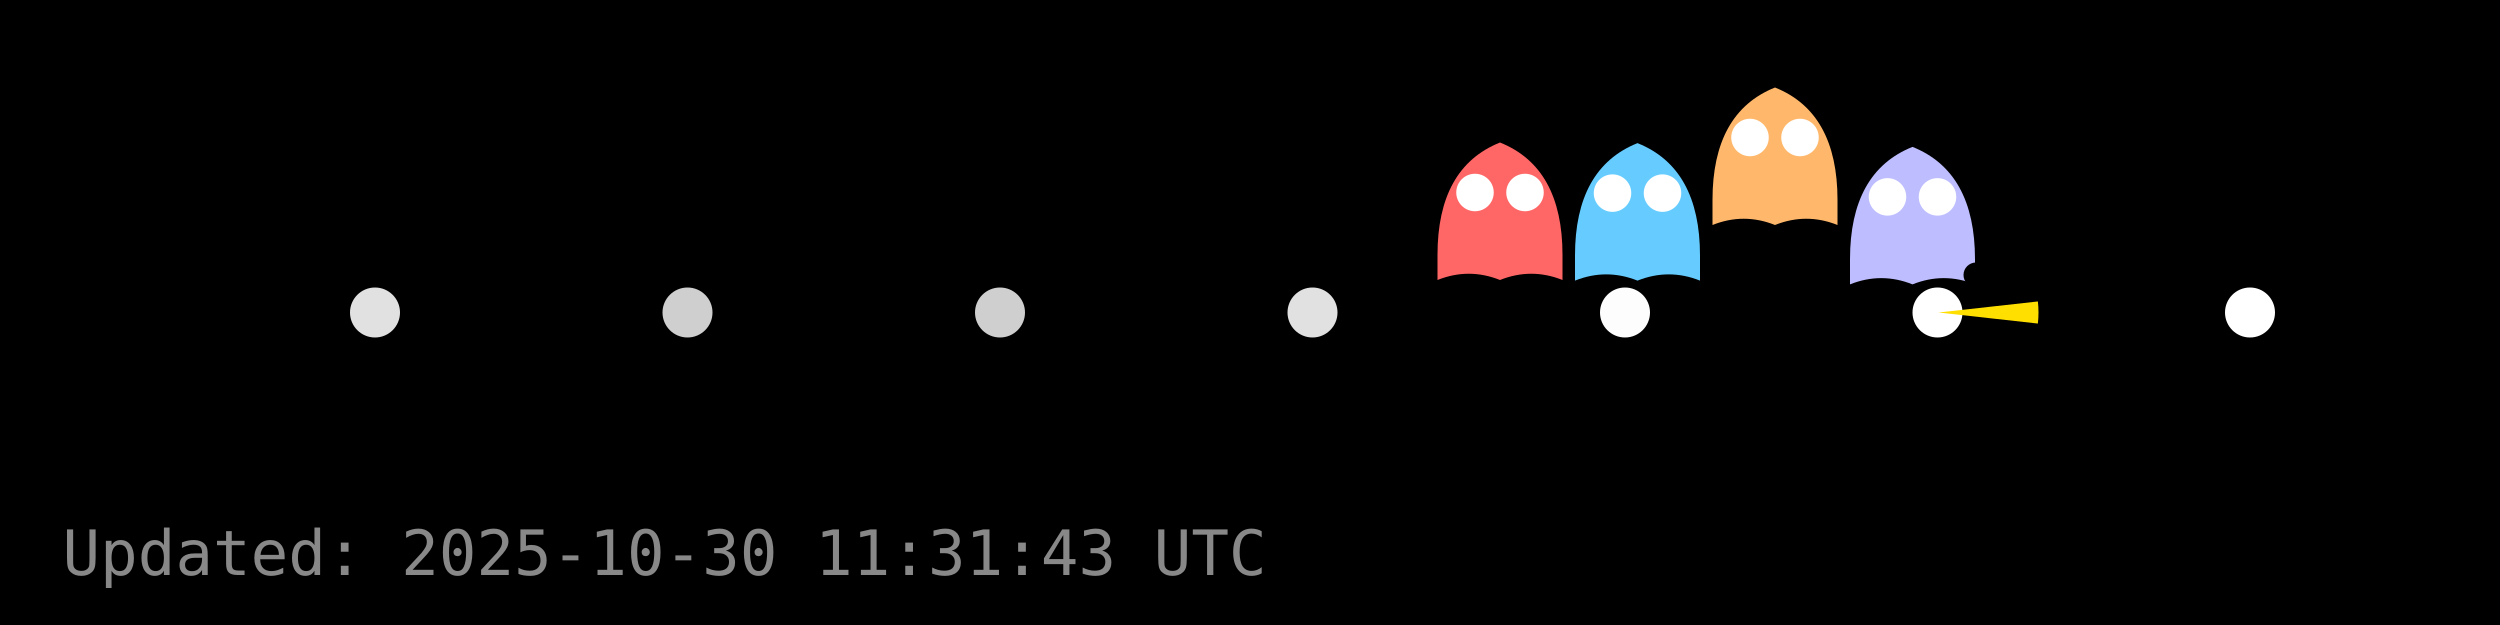
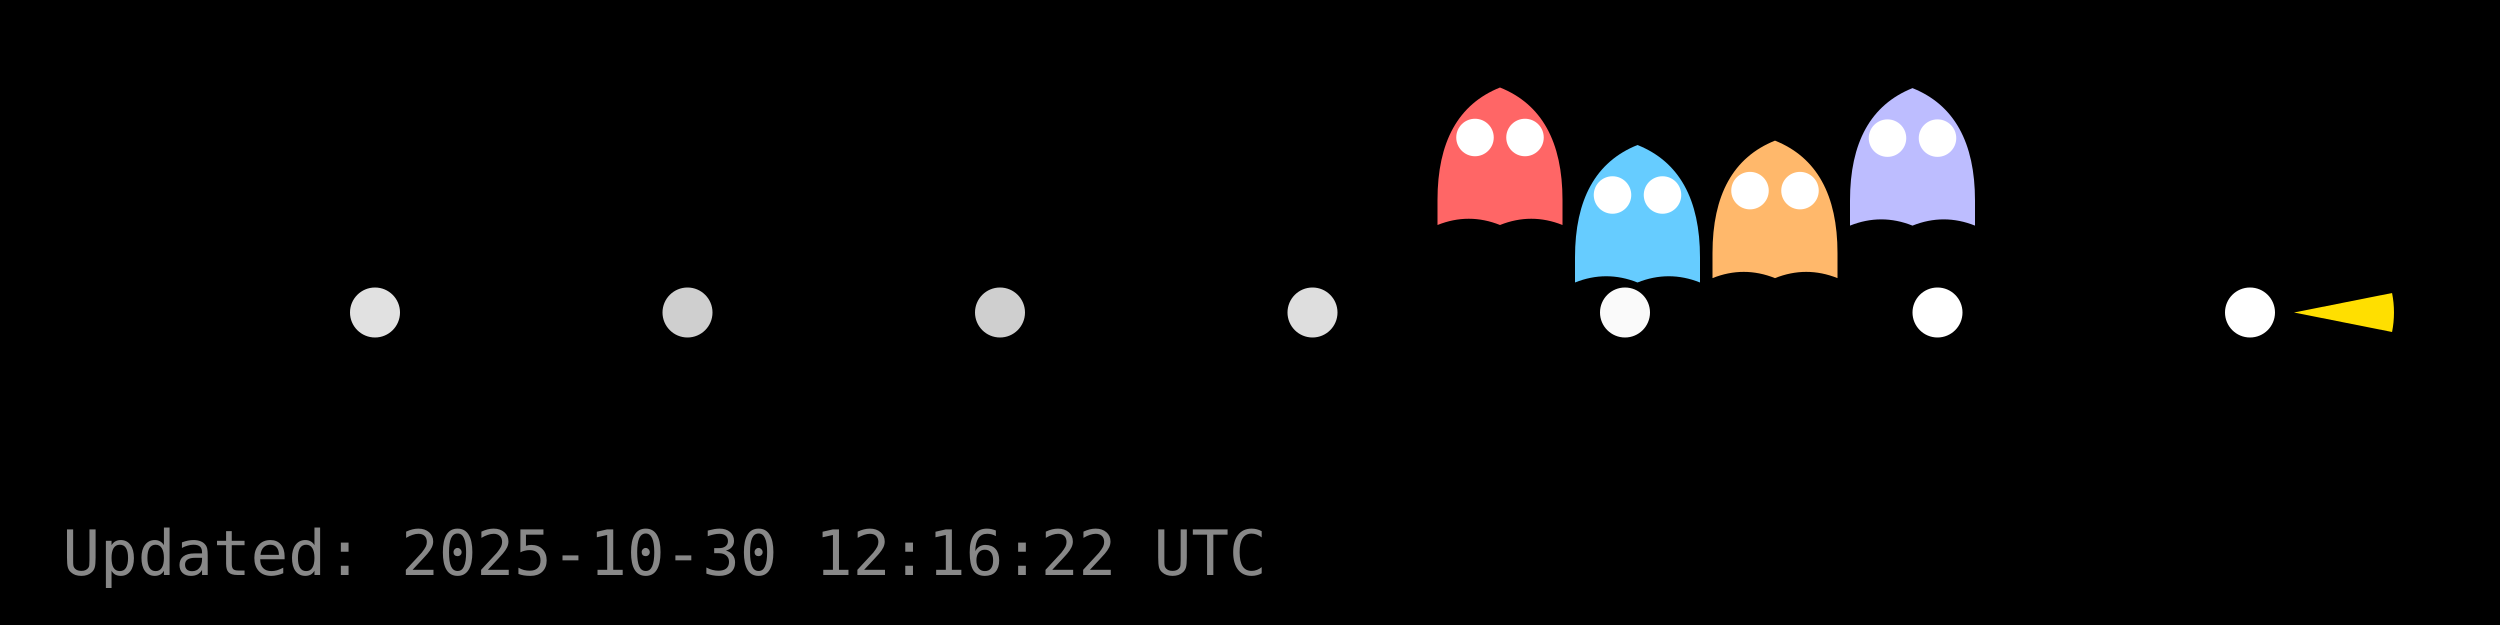
<svg xmlns="http://www.w3.org/2000/svg" width="400" height="100" viewBox="0 0 400 100">
  <rect width="400" height="100" fill="#000000" />
  <g id="dots" fill="#FFFFFF">
    <circle cx="60.0" cy="50.0" r="4" fill="#FFFFFF" fill-opacity="0.88" />
    <circle cx="110.0" cy="50.0" r="4" fill="#FFFFFF" fill-opacity="0.81" />
    <circle cx="160.0" cy="50.0" r="4" fill="#FFFFFF" fill-opacity="0.81" />
-     <circle cx="210.0" cy="50.0" r="4" fill="#FFFFFF" fill-opacity="0.88" />
-     <circle cx="260.0" cy="50.0" r="4" fill="#FFFFFF" fill-opacity="0.99" />
+     <circle cx="210.0" cy="50.0" r="4" fill="#FFFFFF" fill-opacity="0.87" />
+     <circle cx="260.0" cy="50.0" r="4" fill="#FFFFFF" fill-opacity="0.98" />
    <circle cx="310.0" cy="50.0" r="4" fill="#FFFFFF" fill-opacity="1.00" />
    <circle cx="360.0" cy="50.0" r="4" fill="#FFFFFF" fill-opacity="1.00" />
  </g>
  <g id="ghosts">
-     <g transform="translate(240.0,34.8)">
+     <g transform="translate(240.0,26.0)">
      <path d="M-10,6 Q-10,-8 0,-12 Q10,-8 10,6 V10 Q5,8 0,10 Q-5,8 -10,10 Z" fill="#FF6666" />
      <circle cx="-4" cy="-4" r="3" fill="#fff" />
      <circle cx="4" cy="-4" r="3" fill="#fff" />
    </g>
-     <g transform="translate(262.0,34.9)">
+     <g transform="translate(262.0,35.2)">
      <path d="M-10,6 Q-10,-8 0,-12 Q10,-8 10,6 V10 Q5,8 0,10 Q-5,8 -10,10 Z" fill="#66CCFF" />
      <circle cx="-4" cy="-4" r="3" fill="#fff" />
      <circle cx="4" cy="-4" r="3" fill="#fff" />
    </g>
-     <g transform="translate(284.0,26.0)">
+     <g transform="translate(284.0,34.5)">
      <path d="M-10,6 Q-10,-8 0,-12 Q10,-8 10,6 V10 Q5,8 0,10 Q-5,8 -10,10 Z" fill="#FFB86B" />
      <circle cx="-4" cy="-4" r="3" fill="#fff" />
      <circle cx="4" cy="-4" r="3" fill="#fff" />
    </g>
-     <g transform="translate(306.0,35.5)">
+     <g transform="translate(306.0,26.1)">
      <path d="M-10,6 Q-10,-8 0,-12 Q10,-8 10,6 V10 Q5,8 0,10 Q-5,8 -10,10 Z" fill="#BDBDFF" />
      <circle cx="-4" cy="-4" r="3" fill="#fff" />
      <circle cx="4" cy="-4" r="3" fill="#fff" />
    </g>
  </g>
  <g id="pacman">
-     <path d="M 310.16,50.00 L 326.06,48.23 A 16,16 0 0,1 326.06,51.77 Z" fill="#FFDF00" stroke="none" />
-     <circle cx="316.16" cy="44.00" r="2" fill="#000" />
+     <path d="M 367.04,50.00 L 382.73,46.88 A 16,16 0 0,1 382.73,53.12 Z" fill="#FFDF00" stroke="none" />
+     <circle cx="373.04" cy="44.00" r="2" fill="#000" />
    <animateTransform href="#pacman" attributeName="transform" type="translate" from="0 0" to="0 0" dur="0.0s" repeatCount="1" />
  </g>
-   <text x="10" y="92" fill="#888" font-family="monospace" font-size="10">Updated: 2025-10-30 11:31:43 UTC</text>
+   <text x="10" y="92" fill="#888" font-family="monospace" font-size="10">Updated: 2025-10-30 12:16:22 UTC</text>
</svg>
